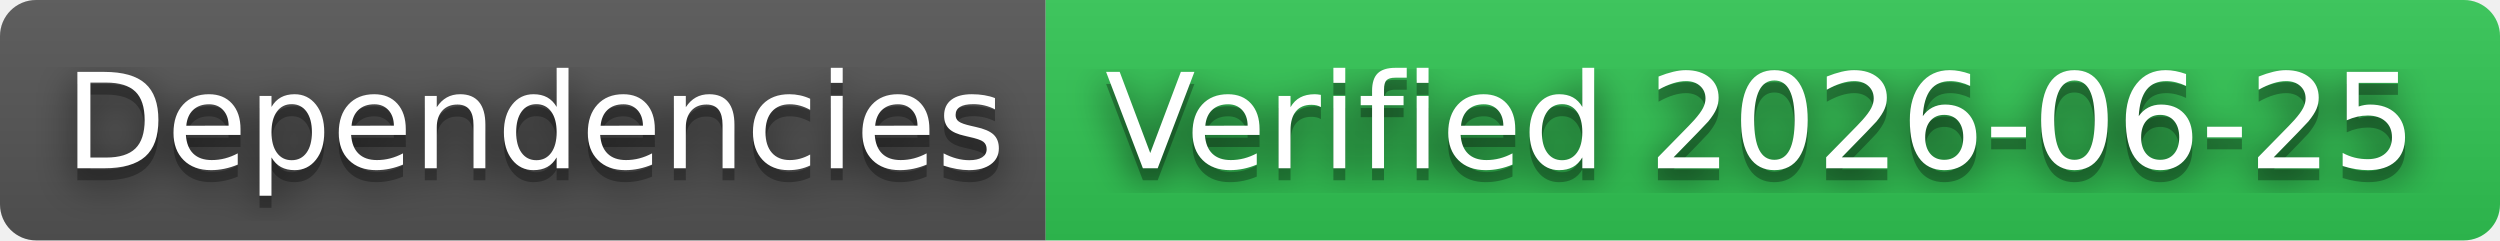
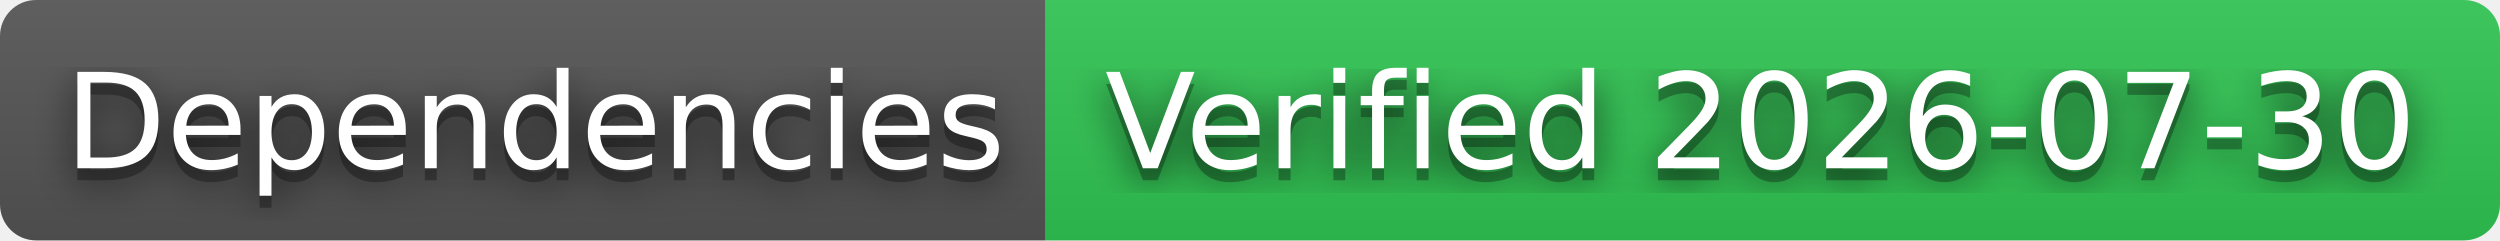
- <svg xmlns="http://www.w3.org/2000/svg" width="208" height="20" role="img" aria-label="Dependencies: Verified 2026-06-25">
+ <svg xmlns="http://www.w3.org/2000/svg" width="208" height="20" role="img" aria-label="Dependencies: Verified 2026-07-30">
  <filter id="blur">
    <feGaussianBlur stdDeviation="16" />
  </filter>
  <linearGradient id="s" x2="0" y2="100%">
    <stop offset="0" stop-color="#bbb" stop-opacity=".1" />
    <stop offset="1" stop-opacity=".1" />
  </linearGradient>
  <clipPath id="r">
    <rect width="208" height="20" rx="3" />
  </clipPath>
  <g clip-path="url(#r)">
    <rect width="87" height="20" fill="#555" />
    <rect x="87" width="121" height="20" fill="#31c653" />
    <rect width="208" height="20" fill="url(#s)" />
  </g>
  <g fill="#fff" text-anchor="middle" font-family="Verdana,Geneva,DejaVu Sans,sans-serif" text-rendering="geometricPrecision" font-size="110">
    <g transform="scale(.1)">
      <g aria-hidden="true" fill="#010101">
        <text x="445" y="150" fill-opacity=".8" filter="url(#blur)" textLength="770">Dependencies</text>
        <text x="445" y="150" fill-opacity=".3" textLength="770">Dependencies</text>
      </g>
      <text x="445" y="140" textLength="770">Dependencies</text>
    </g>
    <g transform="scale(.1)">
      <g aria-hidden="true" fill="#010101">
-         <text x="1465" y="150" fill-opacity=".8" filter="url(#blur)" textLength="1110">Verified 2026-06-25</text>
-         <text x="1465" y="150" fill-opacity=".3" textLength="1110">Verified 2026-06-25</text>
+         <text x="1465" y="150" fill-opacity=".8" filter="url(#blur)" textLength="1110">Verified 2026-07-30</text>
+         <text x="1465" y="150" fill-opacity=".3" textLength="1110">Verified 2026-07-30</text>
      </g>
-       <text x="1465" y="140" textLength="1110">Verified 2026-06-25</text>
+       <text x="1465" y="140" textLength="1110">Verified 2026-07-30</text>
    </g>
  </g>
</svg>
